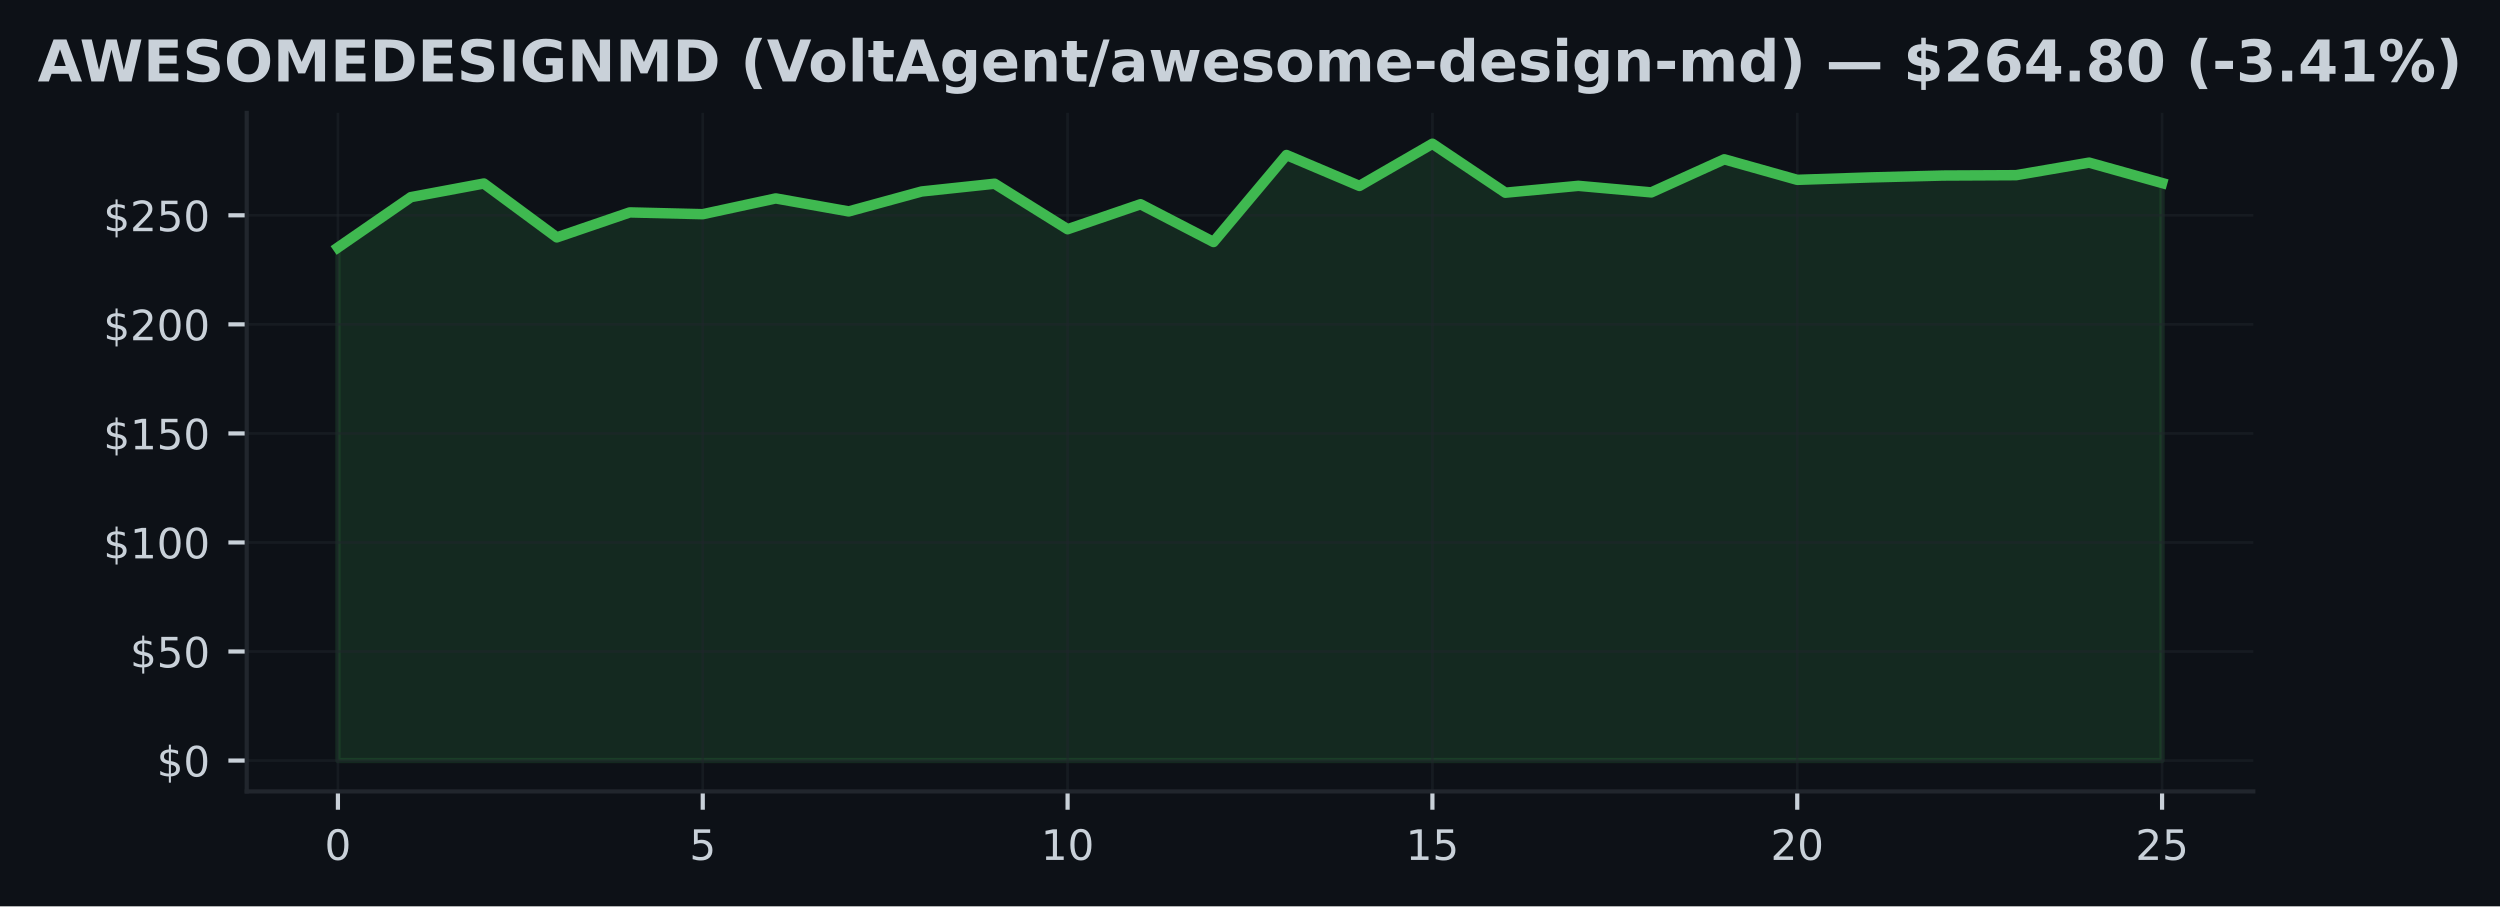
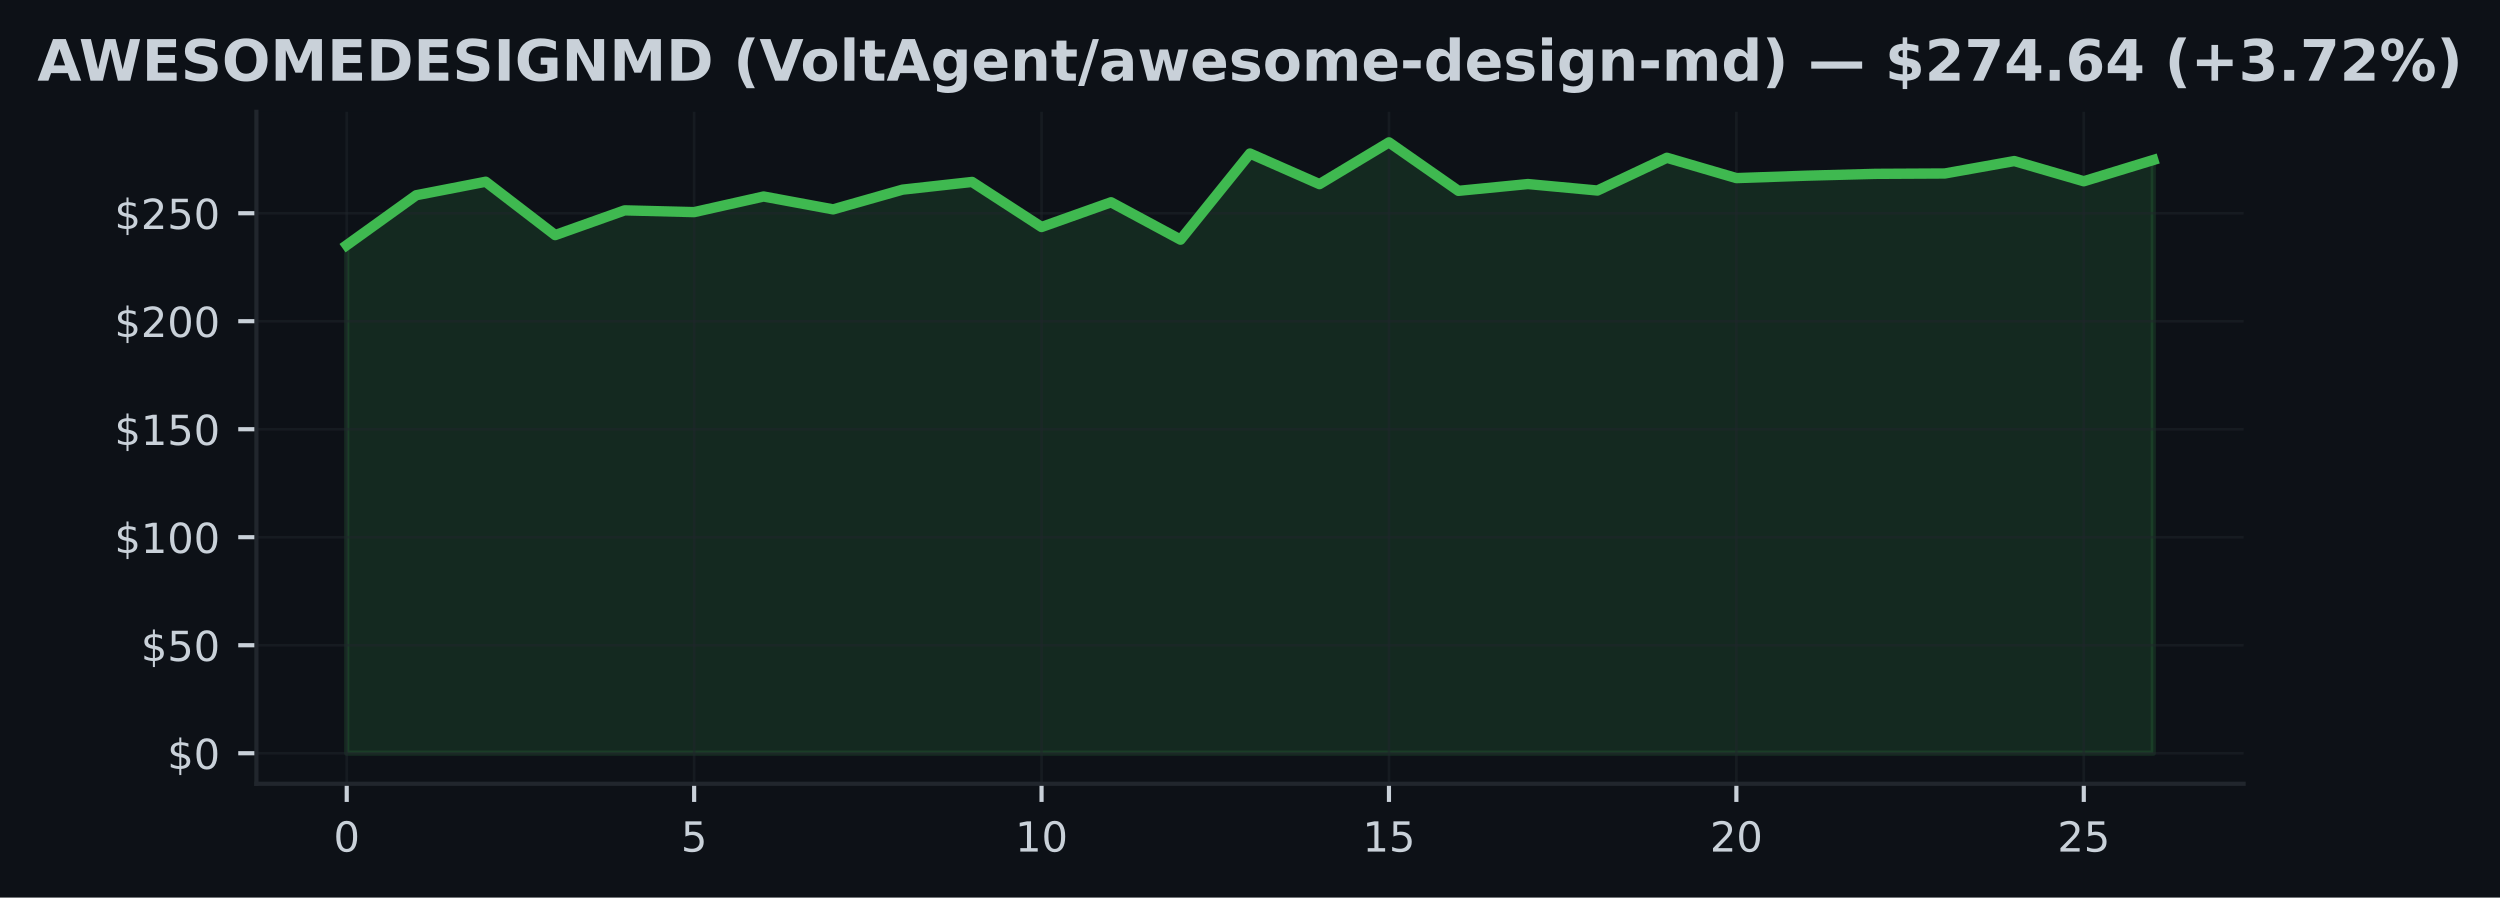
- <svg xmlns="http://www.w3.org/2000/svg" xmlns:xlink="http://www.w3.org/1999/xlink" width="477.371pt" height="173.061pt" viewBox="0 0 477.371 173.061" version="1.1">
+ <svg xmlns="http://www.w3.org/2000/svg" xmlns:xlink="http://www.w3.org/1999/xlink" width="482.024pt" height="173.061pt" viewBox="0 0 482.024 173.061" version="1.1">
  <defs>
    <style type="text/css">*{stroke-linejoin: round; stroke-linecap: butt}</style>
  </defs>
  <g id="figure_1">
    <g id="patch_1">
-       <path d="M 0 173.061  L 477.371 173.061  L 477.371 0  L 0 0  z " style="fill: #0d1117" />
+       <path d="M 0 173.061  L 482.024 173.061  L 482.024 0  L 0 0  z " style="fill: #0d1117" />
    </g>
    <g id="axes_1">
      <g id="patch_2">
-         <path d="M 47.111 151.118  L 430.261 151.118  L 430.261 21.558  L 47.111 21.558  z " style="fill: #0d1117" />
+         <path d="M 49.437 151.118  L 432.587 151.118  L 432.587 21.558  L 49.437 21.558  z " style="fill: #0d1117" />
      </g>
      <g id="FillBetweenPolyCollection_1">
        <defs>
-           <path id="m559a1552f4" d="M 64.526 -27.832  L 64.526 -125.794  L 78.459 -135.418  L 92.392 -138.021  L 106.325 -127.734  L 120.257 -132.503  L 134.19 -132.161  L 148.123 -135.173  L 162.056 -132.69  L 175.988 -136.497  L 189.921 -137.98  L 203.854 -129.292  L 217.786 -134.061  L 231.719 -126.851  L 245.652 -143.46  L 259.585 -137.559  L 273.517 -145.613  L 287.45 -136.264  L 301.383 -137.576  L 315.316 -136.326  L 329.248 -142.64  L 343.181 -138.721  L 357.114 -139.183  L 371.046 -139.541  L 384.979 -139.612  L 398.912 -142.007  L 412.845 -138.113  L 412.845 -27.832  L 412.845 -27.832  L 398.912 -27.832  L 384.979 -27.832  L 371.046 -27.832  L 357.114 -27.832  L 343.181 -27.832  L 329.248 -27.832  L 315.316 -27.832  L 301.383 -27.832  L 287.45 -27.832  L 273.517 -27.832  L 259.585 -27.832  L 245.652 -27.832  L 231.719 -27.832  L 217.786 -27.832  L 203.854 -27.832  L 189.921 -27.832  L 175.988 -27.832  L 162.056 -27.832  L 148.123 -27.832  L 134.19 -27.832  L 120.257 -27.832  L 106.325 -27.832  L 92.392 -27.832  L 78.459 -27.832  L 64.526 -27.832  z " style="stroke: #3fb950; stroke-opacity: 0.15" />
+           <path id="m5369293277" d="M 66.853 -27.832  L 66.853 -125.794  L 80.25 -135.418  L 93.646 -138.021  L 107.043 -127.734  L 120.44 -132.503  L 133.837 -132.161  L 147.234 -135.173  L 160.631 -132.69  L 174.028 -136.497  L 187.424 -137.98  L 200.821 -129.292  L 214.218 -134.061  L 227.615 -126.851  L 241.012 -143.46  L 254.409 -137.559  L 267.806 -145.613  L 281.202 -136.264  L 294.599 -137.576  L 307.996 -136.326  L 321.393 -142.64  L 334.79 -138.721  L 348.187 -139.183  L 361.584 -139.541  L 374.98 -139.612  L 388.377 -142.007  L 401.774 -138.113  L 415.171 -142.211  L 415.171 -27.832  L 415.171 -27.832  L 401.774 -27.832  L 388.377 -27.832  L 374.98 -27.832  L 361.584 -27.832  L 348.187 -27.832  L 334.79 -27.832  L 321.393 -27.832  L 307.996 -27.832  L 294.599 -27.832  L 281.202 -27.832  L 267.806 -27.832  L 254.409 -27.832  L 241.012 -27.832  L 227.615 -27.832  L 214.218 -27.832  L 200.821 -27.832  L 187.424 -27.832  L 174.028 -27.832  L 160.631 -27.832  L 147.234 -27.832  L 133.837 -27.832  L 120.44 -27.832  L 107.043 -27.832  L 93.646 -27.832  L 80.25 -27.832  L 66.853 -27.832  z " style="stroke: #3fb950; stroke-opacity: 0.15" />
        </defs>
-         <g clip-path="url(#p01e4430001)">
-           <use xlink:href="#m559a1552f4" x="0" y="173.061" style="fill: #3fb950; fill-opacity: 0.15; stroke: #3fb950; stroke-opacity: 0.15" />
+         <g clip-path="url(#pdefcca22b9)">
+           <use xlink:href="#m5369293277" x="0" y="173.061" style="fill: #3fb950; fill-opacity: 0.15; stroke: #3fb950; stroke-opacity: 0.15" />
        </g>
      </g>
      <g id="matplotlib.axis_1">
        <g id="xtick_1">
          <g id="line2d_1">
-             <path d="M 64.526 151.118  L 64.526 21.558  " clip-path="url(#p01e4430001)" style="fill: none; stroke: #21262d; stroke-opacity: 0.5; stroke-width: 0.5; stroke-linecap: square" />
+             <path d="M 66.853 151.118  L 66.853 21.558  " clip-path="url(#pdefcca22b9)" style="fill: none; stroke: #21262d; stroke-opacity: 0.5; stroke-width: 0.5; stroke-linecap: square" />
          </g>
          <g id="line2d_2">
            <defs>
-               <path id="m873619008d" d="M 0 0  L 0 3.5  " style="stroke: #c9d1d9; stroke-width: 0.8" />
+               <path id="m6a884b4ada" d="M 0 0  L 0 3.5  " style="stroke: #c9d1d9; stroke-width: 0.8" />
            </defs>
            <g>
-               <use xlink:href="#m873619008d" x="64.526" y="151.118" style="fill: #c9d1d9; stroke: #c9d1d9; stroke-width: 0.8" />
+               <use xlink:href="#m6a884b4ada" x="66.853" y="151.118" style="fill: #c9d1d9; stroke: #c9d1d9; stroke-width: 0.8" />
            </g>
          </g>
          <g id="text_1">
-             <g style="fill: #c9d1d9" transform="translate(61.98146 164.197) scale(0.08 -0.08)">
+             <g style="fill: #c9d1d9" transform="translate(64.30778 164.197) scale(0.08 -0.08)">
              <defs>
                <path id="DejaVuSans-30" d="M 2034 4250  Q 1547 4250 1301 3770  Q 1056 3291 1056 2328  Q 1056 1369 1301 889  Q 1547 409 2034 409  Q 2525 409 2770 889  Q 3016 1369 3016 2328  Q 3016 3291 2770 3770  Q 2525 4250 2034 4250  z M 2034 4750  Q 2819 4750 3233 4129  Q 3647 3509 3647 2328  Q 3647 1150 3233 529  Q 2819 -91 2034 -91  Q 1250 -91 836 529  Q 422 1150 422 2328  Q 422 3509 836 4129  Q 1250 4750 2034 4750  z " transform="scale(0.015625)" />
              </defs>
              <use xlink:href="#DejaVuSans-30" />
            </g>
          </g>
        </g>
        <g id="xtick_2">
          <g id="line2d_3">
-             <path d="M 134.19 151.118  L 134.19 21.558  " clip-path="url(#p01e4430001)" style="fill: none; stroke: #21262d; stroke-opacity: 0.5; stroke-width: 0.5; stroke-linecap: square" />
+             <path d="M 133.837 151.118  L 133.837 21.558  " clip-path="url(#pdefcca22b9)" style="fill: none; stroke: #21262d; stroke-opacity: 0.5; stroke-width: 0.5; stroke-linecap: square" />
          </g>
          <g id="line2d_4">
            <g>
-               <use xlink:href="#m873619008d" x="134.19" y="151.118" style="fill: #c9d1d9; stroke: #c9d1d9; stroke-width: 0.8" />
+               <use xlink:href="#m6a884b4ada" x="133.837" y="151.118" style="fill: #c9d1d9; stroke: #c9d1d9; stroke-width: 0.8" />
            </g>
          </g>
          <g id="text_2">
-             <g style="fill: #c9d1d9" transform="translate(131.6451 164.197) scale(0.08 -0.08)">
+             <g style="fill: #c9d1d9" transform="translate(131.292 164.197) scale(0.08 -0.08)">
              <defs>
                <path id="DejaVuSans-35" d="M 691 4666  L 3169 4666  L 3169 4134  L 1269 4134  L 1269 2991  Q 1406 3038 1543 3061  Q 1681 3084 1819 3084  Q 2600 3084 3056 2656  Q 3513 2228 3513 1497  Q 3513 744 3044 326  Q 2575 -91 1722 -91  Q 1428 -91 1123 -41  Q 819 9 494 109  L 494 744  Q 775 591 1075 516  Q 1375 441 1709 441  Q 2250 441 2565 725  Q 2881 1009 2881 1497  Q 2881 1984 2565 2268  Q 2250 2553 1709 2553  Q 1456 2553 1204 2497  Q 953 2441 691 2322  L 691 4666  z " transform="scale(0.015625)" />
              </defs>
              <use xlink:href="#DejaVuSans-35" />
            </g>
          </g>
        </g>
        <g id="xtick_3">
          <g id="line2d_5">
-             <path d="M 203.854 151.118  L 203.854 21.558  " clip-path="url(#p01e4430001)" style="fill: none; stroke: #21262d; stroke-opacity: 0.5; stroke-width: 0.5; stroke-linecap: square" />
+             <path d="M 200.821 151.118  L 200.821 21.558  " clip-path="url(#pdefcca22b9)" style="fill: none; stroke: #21262d; stroke-opacity: 0.5; stroke-width: 0.5; stroke-linecap: square" />
          </g>
          <g id="line2d_6">
            <g>
-               <use xlink:href="#m873619008d" x="203.854" y="151.118" style="fill: #c9d1d9; stroke: #c9d1d9; stroke-width: 0.8" />
+               <use xlink:href="#m6a884b4ada" x="200.821" y="151.118" style="fill: #c9d1d9; stroke: #c9d1d9; stroke-width: 0.8" />
            </g>
          </g>
          <g id="text_3">
-             <g style="fill: #c9d1d9" transform="translate(198.7637 164.197) scale(0.08 -0.08)">
+             <g style="fill: #c9d1d9" transform="translate(195.7313 164.197) scale(0.08 -0.08)">
              <defs>
                <path id="DejaVuSans-31" d="M 794 531  L 1825 531  L 1825 4091  L 703 3866  L 703 4441  L 1819 4666  L 2450 4666  L 2450 531  L 3481 531  L 3481 0  L 794 0  L 794 531  z " transform="scale(0.015625)" />
              </defs>
              <use xlink:href="#DejaVuSans-31" />
              <use xlink:href="#DejaVuSans-30" transform="translate(63.62305 0)" />
            </g>
          </g>
        </g>
        <g id="xtick_4">
          <g id="line2d_7">
-             <path d="M 273.517 151.118  L 273.517 21.558  " clip-path="url(#p01e4430001)" style="fill: none; stroke: #21262d; stroke-opacity: 0.5; stroke-width: 0.5; stroke-linecap: square" />
+             <path d="M 267.806 151.118  L 267.806 21.558  " clip-path="url(#pdefcca22b9)" style="fill: none; stroke: #21262d; stroke-opacity: 0.5; stroke-width: 0.5; stroke-linecap: square" />
          </g>
          <g id="line2d_8">
            <g>
-               <use xlink:href="#m873619008d" x="273.517" y="151.118" style="fill: #c9d1d9; stroke: #c9d1d9; stroke-width: 0.8" />
+               <use xlink:href="#m6a884b4ada" x="267.806" y="151.118" style="fill: #c9d1d9; stroke: #c9d1d9; stroke-width: 0.8" />
            </g>
          </g>
          <g id="text_4">
-             <g style="fill: #c9d1d9" transform="translate(268.4274 164.197) scale(0.08 -0.08)">
+             <g style="fill: #c9d1d9" transform="translate(262.7156 164.197) scale(0.08 -0.08)">
              <use xlink:href="#DejaVuSans-31" />
              <use xlink:href="#DejaVuSans-35" transform="translate(63.62305 0)" />
            </g>
          </g>
        </g>
        <g id="xtick_5">
          <g id="line2d_9">
-             <path d="M 343.181 151.118  L 343.181 21.558  " clip-path="url(#p01e4430001)" style="fill: none; stroke: #21262d; stroke-opacity: 0.5; stroke-width: 0.5; stroke-linecap: square" />
+             <path d="M 334.79 151.118  L 334.79 21.558  " clip-path="url(#pdefcca22b9)" style="fill: none; stroke: #21262d; stroke-opacity: 0.5; stroke-width: 0.5; stroke-linecap: square" />
          </g>
          <g id="line2d_10">
            <g>
-               <use xlink:href="#m873619008d" x="343.181" y="151.118" style="fill: #c9d1d9; stroke: #c9d1d9; stroke-width: 0.8" />
+               <use xlink:href="#m6a884b4ada" x="334.79" y="151.118" style="fill: #c9d1d9; stroke: #c9d1d9; stroke-width: 0.8" />
            </g>
          </g>
          <g id="text_5">
-             <g style="fill: #c9d1d9" transform="translate(338.091 164.197) scale(0.08 -0.08)">
+             <g style="fill: #c9d1d9" transform="translate(329.6998 164.197) scale(0.08 -0.08)">
              <defs>
                <path id="DejaVuSans-32" d="M 1228 531  L 3431 531  L 3431 0  L 469 0  L 469 531  Q 828 903 1448 1529  Q 2069 2156 2228 2338  Q 2531 2678 2651 2914  Q 2772 3150 2772 3378  Q 2772 3750 2511 3984  Q 2250 4219 1831 4219  Q 1534 4219 1204 4116  Q 875 4013 500 3803  L 500 4441  Q 881 4594 1212 4672  Q 1544 4750 1819 4750  Q 2544 4750 2975 4387  Q 3406 4025 3406 3419  Q 3406 3131 3298 2873  Q 3191 2616 2906 2266  Q 2828 2175 2409 1742  Q 1991 1309 1228 531  z " transform="scale(0.015625)" />
              </defs>
              <use xlink:href="#DejaVuSans-32" />
              <use xlink:href="#DejaVuSans-30" transform="translate(63.62305 0)" />
            </g>
          </g>
        </g>
        <g id="xtick_6">
          <g id="line2d_11">
-             <path d="M 412.845 151.118  L 412.845 21.558  " clip-path="url(#p01e4430001)" style="fill: none; stroke: #21262d; stroke-opacity: 0.5; stroke-width: 0.5; stroke-linecap: square" />
+             <path d="M 401.774 151.118  L 401.774 21.558  " clip-path="url(#pdefcca22b9)" style="fill: none; stroke: #21262d; stroke-opacity: 0.5; stroke-width: 0.5; stroke-linecap: square" />
          </g>
          <g id="line2d_12">
            <g>
-               <use xlink:href="#m873619008d" x="412.845" y="151.118" style="fill: #c9d1d9; stroke: #c9d1d9; stroke-width: 0.8" />
+               <use xlink:href="#m6a884b4ada" x="401.774" y="151.118" style="fill: #c9d1d9; stroke: #c9d1d9; stroke-width: 0.8" />
            </g>
          </g>
          <g id="text_6">
-             <g style="fill: #c9d1d9" transform="translate(407.7546 164.197) scale(0.08 -0.08)">
+             <g style="fill: #c9d1d9" transform="translate(396.6841 164.197) scale(0.08 -0.08)">
              <use xlink:href="#DejaVuSans-32" />
              <use xlink:href="#DejaVuSans-35" transform="translate(63.62305 0)" />
            </g>
          </g>
        </g>
      </g>
      <g id="matplotlib.axis_2">
        <g id="ytick_1">
          <g id="line2d_13">
-             <path d="M 47.111 145.229  L 430.261 145.229  " clip-path="url(#p01e4430001)" style="fill: none; stroke: #21262d; stroke-opacity: 0.5; stroke-width: 0.5; stroke-linecap: square" />
+             <path d="M 49.437 145.229  L 432.587 145.229  " clip-path="url(#pdefcca22b9)" style="fill: none; stroke: #21262d; stroke-opacity: 0.5; stroke-width: 0.5; stroke-linecap: square" />
          </g>
          <g id="line2d_14">
            <defs>
-               <path id="m690fb7c73c" d="M 0 0  L -3.5 0  " style="stroke: #c9d1d9; stroke-width: 0.8" />
+               <path id="ma1b419b426" d="M 0 0  L -3.5 0  " style="stroke: #c9d1d9; stroke-width: 0.8" />
            </defs>
            <g>
-               <use xlink:href="#m690fb7c73c" x="47.111" y="145.229" style="fill: #c9d1d9; stroke: #c9d1d9; stroke-width: 0.8" />
+               <use xlink:href="#ma1b419b426" x="49.437" y="145.229" style="fill: #c9d1d9; stroke: #c9d1d9; stroke-width: 0.8" />
            </g>
          </g>
          <g id="text_7">
-             <g style="fill: #c9d1d9" transform="translate(29.93055 148.2686) scale(0.08 -0.08)">
+             <g style="fill: #c9d1d9" transform="translate(32.25688 148.2686) scale(0.08 -0.08)">
              <defs>
                <path id="DejaVuSans-24" d="M 2163 -941  L 1850 -941  L 1847 0  Q 1519 6 1191 76  Q 863 147 531 288  L 531 850  Q 850 650 1176 548  Q 1503 447 1850 444  L 1850 1869  Q 1159 1981 845 2250  Q 531 2519 531 2988  Q 531 3497 872 3790  Q 1213 4084 1850 4128  L 1850 4863  L 2163 4863  L 2163 4138  Q 2453 4125 2725 4076  Q 2997 4028 3256 3944  L 3256 3397  Q 2997 3528 2723 3600  Q 2450 3672 2163 3684  L 2163 2350  Q 2872 2241 3206 1959  Q 3541 1678 3541 1191  Q 3541 663 3186 358  Q 2831 53 2163 6  L 2163 -941  z M 1850 2406  L 1850 3688  Q 1488 3647 1297 3481  Q 1106 3316 1106 3041  Q 1106 2772 1282 2622  Q 1459 2472 1850 2406  z M 2163 1806  L 2163 453  Q 2559 506 2761 678  Q 2963 850 2963 1131  Q 2963 1406 2770 1568  Q 2578 1731 2163 1806  z " transform="scale(0.015625)" />
              </defs>
              <use xlink:href="#DejaVuSans-24" />
              <use xlink:href="#DejaVuSans-30" transform="translate(63.62305 0)" />
            </g>
          </g>
        </g>
        <g id="ytick_2">
          <g id="line2d_15">
-             <path d="M 47.111 124.406  L 430.261 124.406  " clip-path="url(#p01e4430001)" style="fill: none; stroke: #21262d; stroke-opacity: 0.5; stroke-width: 0.5; stroke-linecap: square" />
+             <path d="M 49.437 124.406  L 432.587 124.406  " clip-path="url(#pdefcca22b9)" style="fill: none; stroke: #21262d; stroke-opacity: 0.5; stroke-width: 0.5; stroke-linecap: square" />
          </g>
          <g id="line2d_16">
            <g>
-               <use xlink:href="#m690fb7c73c" x="47.111" y="124.406" style="fill: #c9d1d9; stroke: #c9d1d9; stroke-width: 0.8" />
+               <use xlink:href="#ma1b419b426" x="49.437" y="124.406" style="fill: #c9d1d9; stroke: #c9d1d9; stroke-width: 0.8" />
            </g>
          </g>
          <g id="text_8">
-             <g style="fill: #c9d1d9" transform="translate(24.84055 127.4451) scale(0.08 -0.08)">
+             <g style="fill: #c9d1d9" transform="translate(27.16688 127.4451) scale(0.08 -0.08)">
              <use xlink:href="#DejaVuSans-24" />
              <use xlink:href="#DejaVuSans-35" transform="translate(63.62305 0)" />
              <use xlink:href="#DejaVuSans-30" transform="translate(127.2461 0)" />
            </g>
          </g>
        </g>
        <g id="ytick_3">
          <g id="line2d_17">
-             <path d="M 47.111 103.582  L 430.261 103.582  " clip-path="url(#p01e4430001)" style="fill: none; stroke: #21262d; stroke-opacity: 0.5; stroke-width: 0.5; stroke-linecap: square" />
+             <path d="M 49.437 103.582  L 432.587 103.582  " clip-path="url(#pdefcca22b9)" style="fill: none; stroke: #21262d; stroke-opacity: 0.5; stroke-width: 0.5; stroke-linecap: square" />
          </g>
          <g id="line2d_18">
            <g>
-               <use xlink:href="#m690fb7c73c" x="47.111" y="103.582" style="fill: #c9d1d9; stroke: #c9d1d9; stroke-width: 0.8" />
+               <use xlink:href="#ma1b419b426" x="49.437" y="103.582" style="fill: #c9d1d9; stroke: #c9d1d9; stroke-width: 0.8" />
            </g>
          </g>
          <g id="text_9">
-             <g style="fill: #c9d1d9" transform="translate(19.75055 106.6216) scale(0.08 -0.08)">
+             <g style="fill: #c9d1d9" transform="translate(22.07688 106.6216) scale(0.08 -0.08)">
              <use xlink:href="#DejaVuSans-24" />
              <use xlink:href="#DejaVuSans-31" transform="translate(63.62305 0)" />
              <use xlink:href="#DejaVuSans-30" transform="translate(127.2461 0)" />
              <use xlink:href="#DejaVuSans-30" transform="translate(190.8691 0)" />
            </g>
          </g>
        </g>
        <g id="ytick_4">
          <g id="line2d_19">
-             <path d="M 47.111 82.759  L 430.261 82.759  " clip-path="url(#p01e4430001)" style="fill: none; stroke: #21262d; stroke-opacity: 0.5; stroke-width: 0.5; stroke-linecap: square" />
+             <path d="M 49.437 82.759  L 432.587 82.759  " clip-path="url(#pdefcca22b9)" style="fill: none; stroke: #21262d; stroke-opacity: 0.5; stroke-width: 0.5; stroke-linecap: square" />
          </g>
          <g id="line2d_20">
            <g>
-               <use xlink:href="#m690fb7c73c" x="47.111" y="82.759" style="fill: #c9d1d9; stroke: #c9d1d9; stroke-width: 0.8" />
+               <use xlink:href="#ma1b419b426" x="49.437" y="82.759" style="fill: #c9d1d9; stroke: #c9d1d9; stroke-width: 0.8" />
            </g>
          </g>
          <g id="text_10">
-             <g style="fill: #c9d1d9" transform="translate(19.75055 85.7981) scale(0.08 -0.08)">
+             <g style="fill: #c9d1d9" transform="translate(22.07688 85.7981) scale(0.08 -0.08)">
              <use xlink:href="#DejaVuSans-24" />
              <use xlink:href="#DejaVuSans-31" transform="translate(63.62305 0)" />
              <use xlink:href="#DejaVuSans-35" transform="translate(127.2461 0)" />
              <use xlink:href="#DejaVuSans-30" transform="translate(190.8691 0)" />
            </g>
          </g>
        </g>
        <g id="ytick_5">
          <g id="line2d_21">
-             <path d="M 47.111 61.935  L 430.261 61.935  " clip-path="url(#p01e4430001)" style="fill: none; stroke: #21262d; stroke-opacity: 0.5; stroke-width: 0.5; stroke-linecap: square" />
+             <path d="M 49.437 61.935  L 432.587 61.935  " clip-path="url(#pdefcca22b9)" style="fill: none; stroke: #21262d; stroke-opacity: 0.5; stroke-width: 0.5; stroke-linecap: square" />
          </g>
          <g id="line2d_22">
            <g>
-               <use xlink:href="#m690fb7c73c" x="47.111" y="61.935" style="fill: #c9d1d9; stroke: #c9d1d9; stroke-width: 0.8" />
+               <use xlink:href="#ma1b419b426" x="49.437" y="61.935" style="fill: #c9d1d9; stroke: #c9d1d9; stroke-width: 0.8" />
            </g>
          </g>
          <g id="text_11">
-             <g style="fill: #c9d1d9" transform="translate(19.75055 64.97461) scale(0.08 -0.08)">
+             <g style="fill: #c9d1d9" transform="translate(22.07688 64.97461) scale(0.08 -0.08)">
              <use xlink:href="#DejaVuSans-24" />
              <use xlink:href="#DejaVuSans-32" transform="translate(63.62305 0)" />
              <use xlink:href="#DejaVuSans-30" transform="translate(127.2461 0)" />
              <use xlink:href="#DejaVuSans-30" transform="translate(190.8691 0)" />
            </g>
          </g>
        </g>
        <g id="ytick_6">
          <g id="line2d_23">
-             <path d="M 47.111 41.112  L 430.261 41.112  " clip-path="url(#p01e4430001)" style="fill: none; stroke: #21262d; stroke-opacity: 0.5; stroke-width: 0.5; stroke-linecap: square" />
+             <path d="M 49.437 41.112  L 432.587 41.112  " clip-path="url(#pdefcca22b9)" style="fill: none; stroke: #21262d; stroke-opacity: 0.5; stroke-width: 0.5; stroke-linecap: square" />
          </g>
          <g id="line2d_24">
            <g>
-               <use xlink:href="#m690fb7c73c" x="47.111" y="41.112" style="fill: #c9d1d9; stroke: #c9d1d9; stroke-width: 0.8" />
+               <use xlink:href="#ma1b419b426" x="49.437" y="41.112" style="fill: #c9d1d9; stroke: #c9d1d9; stroke-width: 0.8" />
            </g>
          </g>
          <g id="text_12">
-             <g style="fill: #c9d1d9" transform="translate(19.75055 44.15112) scale(0.08 -0.08)">
+             <g style="fill: #c9d1d9" transform="translate(22.07688 44.15112) scale(0.08 -0.08)">
              <use xlink:href="#DejaVuSans-24" />
              <use xlink:href="#DejaVuSans-32" transform="translate(63.62305 0)" />
              <use xlink:href="#DejaVuSans-35" transform="translate(127.2461 0)" />
              <use xlink:href="#DejaVuSans-30" transform="translate(190.8691 0)" />
            </g>
          </g>
        </g>
      </g>
      <g id="line2d_25">
-         <path d="M 64.526 47.267  L 78.459 37.643  L 92.392 35.04  L 106.325 45.326  L 120.257 40.558  L 134.19 40.899  L 148.123 37.888  L 162.056 40.37  L 175.988 36.564  L 189.921 35.081  L 203.854 43.769  L 217.786 39  L 231.719 46.209  L 245.652 29.601  L 259.585 35.502  L 273.517 27.447  L 287.45 36.797  L 301.383 35.485  L 315.316 36.735  L 329.248 30.421  L 343.181 34.34  L 357.114 33.878  L 371.046 33.52  L 384.979 33.449  L 398.912 31.054  L 412.845 34.948  " clip-path="url(#p01e4430001)" style="fill: none; stroke: #3fb950; stroke-width: 2; stroke-linecap: square" />
+         <path d="M 66.853 47.267  L 80.25 37.643  L 93.646 35.04  L 107.043 45.326  L 120.44 40.558  L 133.837 40.899  L 147.234 37.888  L 160.631 40.37  L 174.028 36.564  L 187.424 35.081  L 200.821 43.769  L 214.218 39  L 227.615 46.209  L 241.012 29.601  L 254.409 35.502  L 267.806 27.447  L 281.202 36.797  L 294.599 35.485  L 307.996 36.735  L 321.393 30.421  L 334.79 34.34  L 348.187 33.878  L 361.584 33.52  L 374.98 33.449  L 388.377 31.054  L 401.774 34.948  L 415.171 30.85  " clip-path="url(#pdefcca22b9)" style="fill: none; stroke: #3fb950; stroke-width: 2; stroke-linecap: square" />
      </g>
      <g id="patch_3">
-         <path d="M 47.111 151.118  L 47.111 21.558  " style="fill: none; stroke: #21262d; stroke-width: 0.8; stroke-linejoin: miter; stroke-linecap: square" />
+         <path d="M 49.437 151.118  L 49.437 21.558  " style="fill: none; stroke: #21262d; stroke-width: 0.8; stroke-linejoin: miter; stroke-linecap: square" />
      </g>
      <g id="patch_4">
-         <path d="M 47.111 151.118  L 430.261 151.118  " style="fill: none; stroke: #21262d; stroke-width: 0.8; stroke-linejoin: miter; stroke-linecap: square" />
+         <path d="M 49.437 151.118  L 432.587 151.118  " style="fill: none; stroke: #21262d; stroke-width: 0.8; stroke-linejoin: miter; stroke-linecap: square" />
      </g>
      <g id="text_13">
        <g style="fill: #c9d1d9" transform="translate(7.2 15.55828) scale(0.11 -0.11)">
          <defs>
            <path id="DejaVuSans-Bold-41" d="M 3419 850  L 1538 850  L 1241 0  L 31 0  L 1759 4666  L 3194 4666  L 4922 0  L 3713 0  L 3419 850  z M 1838 1716  L 3116 1716  L 2478 3572  L 1838 1716  z " transform="scale(0.015625)" />
            <path id="DejaVuSans-Bold-57" d="M 191 4666  L 1344 4666  L 2150 1275  L 2950 4666  L 4109 4666  L 4909 1275  L 5716 4666  L 6859 4666  L 5759 0  L 4372 0  L 3525 3547  L 2688 0  L 1300 0  L 191 4666  z " transform="scale(0.015625)" />
            <path id="DejaVuSans-Bold-45" d="M 588 4666  L 3834 4666  L 3834 3756  L 1791 3756  L 1791 2888  L 3713 2888  L 3713 1978  L 1791 1978  L 1791 909  L 3903 909  L 3903 0  L 588 0  L 588 4666  z " transform="scale(0.015625)" />
            <path id="DejaVuSans-Bold-53" d="M 3834 4519  L 3834 3531  Q 3450 3703 3084 3790  Q 2719 3878 2394 3878  Q 1963 3878 1756 3759  Q 1550 3641 1550 3391  Q 1550 3203 1689 3098  Q 1828 2994 2194 2919  L 2706 2816  Q 3484 2659 3812 2340  Q 4141 2022 4141 1434  Q 4141 663 3683 286  Q 3225 -91 2284 -91  Q 1841 -91 1394 -6  Q 947 78 500 244  L 500 1259  Q 947 1022 1364 901  Q 1781 781 2169 781  Q 2563 781 2772 912  Q 2981 1044 2981 1288  Q 2981 1506 2839 1625  Q 2697 1744 2272 1838  L 1806 1941  Q 1106 2091 782 2419  Q 459 2747 459 3303  Q 459 4000 909 4375  Q 1359 4750 2203 4750  Q 2588 4750 2994 4692  Q 3400 4634 3834 4519  z " transform="scale(0.015625)" />
            <path id="DejaVuSans-Bold-4f" d="M 2719 3878  Q 2169 3878 1866 3472  Q 1563 3066 1563 2328  Q 1563 1594 1866 1187  Q 2169 781 2719 781  Q 3272 781 3575 1187  Q 3878 1594 3878 2328  Q 3878 3066 3575 3472  Q 3272 3878 2719 3878  z M 2719 4750  Q 3844 4750 4481 4106  Q 5119 3463 5119 2328  Q 5119 1197 4481 553  Q 3844 -91 2719 -91  Q 1597 -91 958 553  Q 319 1197 319 2328  Q 319 3463 958 4106  Q 1597 4750 2719 4750  z " transform="scale(0.015625)" />
            <path id="DejaVuSans-Bold-4d" d="M 588 4666  L 2119 4666  L 3181 2169  L 4250 4666  L 5778 4666  L 5778 0  L 4641 0  L 4641 3413  L 3566 897  L 2803 897  L 1728 3413  L 1728 0  L 588 0  L 588 4666  z " transform="scale(0.015625)" />
            <path id="DejaVuSans-Bold-44" d="M 1791 3756  L 1791 909  L 2222 909  Q 2959 909 3348 1275  Q 3738 1641 3738 2338  Q 3738 3031 3350 3393  Q 2963 3756 2222 3756  L 1791 3756  z M 588 4666  L 1856 4666  Q 2919 4666 3439 4514  Q 3959 4363 4331 4000  Q 4659 3684 4818 3271  Q 4978 2859 4978 2338  Q 4978 1809 4818 1395  Q 4659 981 4331 666  Q 3956 303 3431 151  Q 2906 0 1856 0  L 588 0  L 588 4666  z " transform="scale(0.015625)" />
            <path id="DejaVuSans-Bold-49" d="M 588 4666  L 1791 4666  L 1791 0  L 588 0  L 588 4666  z " transform="scale(0.015625)" />
            <path id="DejaVuSans-Bold-47" d="M 4781 347  Q 4331 128 3847 18  Q 3363 -91 2847 -91  Q 1681 -91 1000 561  Q 319 1213 319 2328  Q 319 3456 1012 4103  Q 1706 4750 2913 4750  Q 3378 4750 3804 4662  Q 4231 4575 4609 4403  L 4609 3438  Q 4219 3659 3833 3768  Q 3447 3878 3059 3878  Q 2341 3878 1952 3476  Q 1563 3075 1563 2328  Q 1563 1588 1938 1184  Q 2313 781 3003 781  Q 3191 781 3352 804  Q 3513 828 3641 878  L 3641 1784  L 2906 1784  L 2906 2591  L 4781 2591  L 4781 347  z " transform="scale(0.015625)" />
            <path id="DejaVuSans-Bold-4e" d="M 588 4666  L 1931 4666  L 3628 1466  L 3628 4666  L 4769 4666  L 4769 0  L 3425 0  L 1728 3200  L 1728 0  L 588 0  L 588 4666  z " transform="scale(0.015625)" />
            <path id="DejaVuSans-Bold-20" transform="scale(0.015625)" />
            <path id="DejaVuSans-Bold-28" d="M 2413 -844  L 1484 -844  Q 1006 -72 778 623  Q 550 1319 550 2003  Q 550 2688 779 3389  Q 1009 4091 1484 4856  L 2413 4856  Q 2013 4116 1813 3408  Q 1613 2700 1613 2009  Q 1613 1319 1811 609  Q 2009 -100 2413 -844  z " transform="scale(0.015625)" />
            <path id="DejaVuSans-Bold-56" d="M 31 4666  L 1241 4666  L 2478 1222  L 3713 4666  L 4922 4666  L 3194 0  L 1759 0  L 31 4666  z " transform="scale(0.015625)" />
            <path id="DejaVuSans-Bold-6f" d="M 2203 2784  Q 1831 2784 1636 2517  Q 1441 2250 1441 1747  Q 1441 1244 1636 976  Q 1831 709 2203 709  Q 2569 709 2762 976  Q 2956 1244 2956 1747  Q 2956 2250 2762 2517  Q 2569 2784 2203 2784  z M 2203 3584  Q 3106 3584 3614 3096  Q 4122 2609 4122 1747  Q 4122 884 3614 396  Q 3106 -91 2203 -91  Q 1297 -91 786 396  Q 275 884 275 1747  Q 275 2609 786 3096  Q 1297 3584 2203 3584  z " transform="scale(0.015625)" />
            <path id="DejaVuSans-Bold-6c" d="M 538 4863  L 1656 4863  L 1656 0  L 538 0  L 538 4863  z " transform="scale(0.015625)" />
            <path id="DejaVuSans-Bold-74" d="M 1759 4494  L 1759 3500  L 2913 3500  L 2913 2700  L 1759 2700  L 1759 1216  Q 1759 972 1856 886  Q 1953 800 2241 800  L 2816 800  L 2816 0  L 1856 0  Q 1194 0 917 276  Q 641 553 641 1216  L 641 2700  L 84 2700  L 84 3500  L 641 3500  L 641 4494  L 1759 4494  z " transform="scale(0.015625)" />
            <path id="DejaVuSans-Bold-67" d="M 2919 594  Q 2688 288 2409 144  Q 2131 0 1766 0  Q 1125 0 706 504  Q 288 1009 288 1791  Q 288 2575 706 3076  Q 1125 3578 1766 3578  Q 2131 3578 2409 3434  Q 2688 3291 2919 2981  L 2919 3500  L 4044 3500  L 4044 353  Q 4044 -491 3511 -936  Q 2978 -1381 1966 -1381  Q 1638 -1381 1331 -1331  Q 1025 -1281 716 -1178  L 716 -306  Q 1009 -475 1290 -558  Q 1572 -641 1856 -641  Q 2406 -641 2662 -400  Q 2919 -159 2919 353  L 2919 594  z M 2181 2772  Q 1834 2772 1640 2515  Q 1447 2259 1447 1791  Q 1447 1309 1634 1061  Q 1822 813 2181 813  Q 2531 813 2725 1069  Q 2919 1325 2919 1791  Q 2919 2259 2725 2515  Q 2531 2772 2181 2772  z " transform="scale(0.015625)" />
            <path id="DejaVuSans-Bold-65" d="M 4031 1759  L 4031 1441  L 1416 1441  Q 1456 1047 1700 850  Q 1944 653 2381 653  Q 2734 653 3104 758  Q 3475 863 3866 1075  L 3866 213  Q 3469 63 3072 -14  Q 2675 -91 2278 -91  Q 1328 -91 801 392  Q 275 875 275 1747  Q 275 2603 792 3093  Q 1309 3584 2216 3584  Q 3041 3584 3536 3087  Q 4031 2591 4031 1759  z M 2881 2131  Q 2881 2450 2695 2645  Q 2509 2841 2209 2841  Q 1884 2841 1681 2658  Q 1478 2475 1428 2131  L 2881 2131  z " transform="scale(0.015625)" />
            <path id="DejaVuSans-Bold-6e" d="M 4056 2131  L 4056 0  L 2931 0  L 2931 347  L 2931 1631  Q 2931 2084 2911 2256  Q 2891 2428 2841 2509  Q 2775 2619 2662 2680  Q 2550 2741 2406 2741  Q 2056 2741 1856 2470  Q 1656 2200 1656 1722  L 1656 0  L 538 0  L 538 3500  L 1656 3500  L 1656 2988  Q 1909 3294 2193 3439  Q 2478 3584 2822 3584  Q 3428 3584 3742 3212  Q 4056 2841 4056 2131  z " transform="scale(0.015625)" />
            <path id="DejaVuSans-Bold-2f" d="M 1644 4666  L 2338 4666  L 691 -594  L 0 -594  L 1644 4666  z " transform="scale(0.015625)" />
            <path id="DejaVuSans-Bold-61" d="M 2106 1575  Q 1756 1575 1579 1456  Q 1403 1338 1403 1106  Q 1403 894 1545 773  Q 1688 653 1941 653  Q 2256 653 2472 879  Q 2688 1106 2688 1447  L 2688 1575  L 2106 1575  z M 3816 1997  L 3816 0  L 2688 0  L 2688 519  Q 2463 200 2181 54  Q 1900 -91 1497 -91  Q 953 -91 614 226  Q 275 544 275 1050  Q 275 1666 698 1953  Q 1122 2241 2028 2241  L 2688 2241  L 2688 2328  Q 2688 2594 2478 2717  Q 2269 2841 1825 2841  Q 1466 2841 1156 2769  Q 847 2697 581 2553  L 581 3406  Q 941 3494 1303 3539  Q 1666 3584 2028 3584  Q 2975 3584 3395 3211  Q 3816 2838 3816 1997  z " transform="scale(0.015625)" />
            <path id="DejaVuSans-Bold-77" d="M 225 3500  L 1313 3500  L 1900 1088  L 2491 3500  L 3425 3500  L 4013 1113  L 4603 3500  L 5691 3500  L 4769 0  L 3547 0  L 2956 2406  L 2369 0  L 1147 0  L 225 3500  z " transform="scale(0.015625)" />
            <path id="DejaVuSans-Bold-73" d="M 3272 3391  L 3272 2541  Q 2913 2691 2578 2766  Q 2244 2841 1947 2841  Q 1628 2841 1473 2761  Q 1319 2681 1319 2516  Q 1319 2381 1436 2309  Q 1553 2238 1856 2203  L 2053 2175  Q 2913 2066 3209 1816  Q 3506 1566 3506 1031  Q 3506 472 3093 190  Q 2681 -91 1863 -91  Q 1516 -91 1145 -36  Q 775 19 384 128  L 384 978  Q 719 816 1070 734  Q 1422 653 1784 653  Q 2113 653 2278 743  Q 2444 834 2444 1013  Q 2444 1163 2330 1236  Q 2216 1309 1875 1350  L 1678 1375  Q 931 1469 631 1722  Q 331 1975 331 2491  Q 331 3047 712 3315  Q 1094 3584 1881 3584  Q 2191 3584 2531 3537  Q 2872 3491 3272 3391  z " transform="scale(0.015625)" />
            <path id="DejaVuSans-Bold-6d" d="M 3781 2919  Q 3994 3244 4286 3414  Q 4578 3584 4928 3584  Q 5531 3584 5847 3212  Q 6163 2841 6163 2131  L 6163 0  L 5038 0  L 5038 1825  Q 5041 1866 5042 1909  Q 5044 1953 5044 2034  Q 5044 2406 4934 2573  Q 4825 2741 4581 2741  Q 4263 2741 4089 2478  Q 3916 2216 3909 1719  L 3909 0  L 2784 0  L 2784 1825  Q 2784 2406 2684 2573  Q 2584 2741 2328 2741  Q 2006 2741 1831 2477  Q 1656 2213 1656 1722  L 1656 0  L 531 0  L 531 3500  L 1656 3500  L 1656 2988  Q 1863 3284 2130 3434  Q 2397 3584 2719 3584  Q 3081 3584 3359 3409  Q 3638 3234 3781 2919  z " transform="scale(0.015625)" />
            <path id="DejaVuSans-Bold-2d" d="M 347 2297  L 2309 2297  L 2309 1388  L 347 1388  L 347 2297  z " transform="scale(0.015625)" />
            <path id="DejaVuSans-Bold-64" d="M 2919 2988  L 2919 4863  L 4044 4863  L 4044 0  L 2919 0  L 2919 506  Q 2688 197 2409 53  Q 2131 -91 1766 -91  Q 1119 -91 703 423  Q 288 938 288 1747  Q 288 2556 703 3070  Q 1119 3584 1766 3584  Q 2128 3584 2408 3439  Q 2688 3294 2919 2988  z M 2181 722  Q 2541 722 2730 984  Q 2919 1247 2919 1747  Q 2919 2247 2730 2509  Q 2541 2772 2181 2772  Q 1825 2772 1636 2509  Q 1447 2247 1447 1747  Q 1447 1247 1636 984  Q 1825 722 2181 722  z " transform="scale(0.015625)" />
            <path id="DejaVuSans-Bold-69" d="M 538 3500  L 1656 3500  L 1656 0  L 538 0  L 538 3500  z M 538 4863  L 1656 4863  L 1656 3950  L 538 3950  L 538 4863  z " transform="scale(0.015625)" />
            <path id="DejaVuSans-Bold-29" d="M 513 -844  Q 913 -100 1113 609  Q 1313 1319 1313 2009  Q 1313 2700 1113 3408  Q 913 4116 513 4856  L 1441 4856  Q 1916 4091 2145 3389  Q 2375 2688 2375 2003  Q 2375 1319 2147 623  Q 1919 -72 1441 -844  L 513 -844  z " transform="scale(0.015625)" />
            <path id="DejaVuSans-Bold-2014" d="M 344 2156  L 6056 2156  L 6056 1350  L 344 1350  L 344 2156  z " transform="scale(0.015625)" />
            <path id="DejaVuSans-Bold-24" d="M 2484 -941  L 1978 -941  L 1975 0  Q 1584 16 1218 87  Q 853 159 506 288  L 506 1106  Q 866 922 1233 823  Q 1600 725 1978 713  L 1978 1684  L 1875 1703  Q 1128 1834 814 2115  Q 500 2397 500 2925  Q 500 3484 883 3798  Q 1266 4113 1975 4141  L 1978 4863  L 2484 4863  L 2484 4153  Q 2797 4128 3109 4075  Q 3422 4022 3738 3938  L 3738 3144  Q 3425 3275 3112 3348  Q 2800 3422 2484 3438  L 2484 2541  L 2584 2522  Q 3378 2397 3698 2105  Q 4019 1813 4019 1241  Q 4019 666 3637 358  Q 3256 50 2484 6  L 2484 -941  z M 1978 2613  L 1978 3428  Q 1756 3416 1623 3308  Q 1491 3200 1491 3034  Q 1491 2850 1612 2745  Q 1734 2641 1978 2613  z M 2484 1594  L 2484 725  Q 2756 728 2892 831  Q 3028 934 3028 1141  Q 3028 1353 2903 1458  Q 2778 1563 2484 1594  z " transform="scale(0.015625)" />
            <path id="DejaVuSans-Bold-32" d="M 1844 884  L 3897 884  L 3897 0  L 506 0  L 506 884  L 2209 2388  Q 2438 2594 2547 2791  Q 2656 2988 2656 3200  Q 2656 3528 2436 3728  Q 2216 3928 1850 3928  Q 1569 3928 1234 3808  Q 900 3688 519 3450  L 519 4475  Q 925 4609 1322 4679  Q 1719 4750 2100 4750  Q 2938 4750 3402 4381  Q 3866 4013 3866 3353  Q 3866 2972 3669 2642  Q 3472 2313 2841 1759  L 1844 884  z " transform="scale(0.015625)" />
-             <path id="DejaVuSans-Bold-36" d="M 2316 2303  Q 2000 2303 1842 2098  Q 1684 1894 1684 1484  Q 1684 1075 1842 870  Q 2000 666 2316 666  Q 2634 666 2792 870  Q 2950 1075 2950 1484  Q 2950 1894 2792 2098  Q 2634 2303 2316 2303  z M 3803 4544  L 3803 3681  Q 3506 3822 3243 3889  Q 2981 3956 2731 3956  Q 2194 3956 1894 3657  Q 1594 3359 1544 2772  Q 1750 2925 1990 3001  Q 2231 3078 2516 3078  Q 3231 3078 3670 2659  Q 4109 2241 4109 1563  Q 4109 813 3618 361  Q 3128 -91 2303 -91  Q 1394 -91 895 523  Q 397 1138 397 2266  Q 397 3422 980 4083  Q 1563 4744 2578 4744  Q 2900 4744 3203 4694  Q 3506 4644 3803 4544  z " transform="scale(0.015625)" />
+             <path id="DejaVuSans-Bold-37" d="M 428 4666  L 3944 4666  L 3944 3988  L 2125 0  L 953 0  L 2675 3781  L 428 3781  L 428 4666  z " transform="scale(0.015625)" />
            <path id="DejaVuSans-Bold-34" d="M 2356 3675  L 1038 1722  L 2356 1722  L 2356 3675  z M 2156 4666  L 3494 4666  L 3494 1722  L 4159 1722  L 4159 850  L 3494 850  L 3494 0  L 2356 0  L 2356 850  L 288 850  L 288 1881  L 2156 4666  z " transform="scale(0.015625)" />
            <path id="DejaVuSans-Bold-2e" d="M 653 1209  L 1778 1209  L 1778 0  L 653 0  L 653 1209  z " transform="scale(0.015625)" />
-             <path id="DejaVuSans-Bold-38" d="M 2228 2088  Q 1891 2088 1709 1903  Q 1528 1719 1528 1375  Q 1528 1031 1709 848  Q 1891 666 2228 666  Q 2563 666 2741 848  Q 2919 1031 2919 1375  Q 2919 1722 2741 1905  Q 2563 2088 2228 2088  z M 1350 2484  Q 925 2613 709 2878  Q 494 3144 494 3541  Q 494 4131 934 4440  Q 1375 4750 2228 4750  Q 3075 4750 3515 4442  Q 3956 4134 3956 3541  Q 3956 3144 3739 2878  Q 3522 2613 3097 2484  Q 3572 2353 3814 2058  Q 4056 1763 4056 1313  Q 4056 619 3595 264  Q 3134 -91 2228 -91  Q 1319 -91 855 264  Q 391 619 391 1313  Q 391 1763 633 2058  Q 875 2353 1350 2484  z M 1631 3419  Q 1631 3141 1786 2991  Q 1941 2841 2228 2841  Q 2509 2841 2662 2991  Q 2816 3141 2816 3419  Q 2816 3697 2662 3845  Q 2509 3994 2228 3994  Q 1941 3994 1786 3844  Q 1631 3694 1631 3419  z " transform="scale(0.015625)" />
-             <path id="DejaVuSans-Bold-30" d="M 2944 2338  Q 2944 3213 2780 3570  Q 2616 3928 2228 3928  Q 1841 3928 1675 3570  Q 1509 3213 1509 2338  Q 1509 1453 1675 1090  Q 1841 728 2228 728  Q 2613 728 2778 1090  Q 2944 1453 2944 2338  z M 4147 2328  Q 4147 1169 3647 539  Q 3147 -91 2228 -91  Q 1306 -91 806 539  Q 306 1169 306 2328  Q 306 3491 806 4120  Q 1306 4750 2228 4750  Q 3147 4750 3647 4120  Q 4147 3491 4147 2328  z " transform="scale(0.015625)" />
+             <path id="DejaVuSans-Bold-36" d="M 2316 2303  Q 2000 2303 1842 2098  Q 1684 1894 1684 1484  Q 1684 1075 1842 870  Q 2000 666 2316 666  Q 2634 666 2792 870  Q 2950 1075 2950 1484  Q 2950 1894 2792 2098  Q 2634 2303 2316 2303  z M 3803 4544  L 3803 3681  Q 3506 3822 3243 3889  Q 2981 3956 2731 3956  Q 2194 3956 1894 3657  Q 1594 3359 1544 2772  Q 1750 2925 1990 3001  Q 2231 3078 2516 3078  Q 3231 3078 3670 2659  Q 4109 2241 4109 1563  Q 4109 813 3618 361  Q 3128 -91 2303 -91  Q 1394 -91 895 523  Q 397 1138 397 2266  Q 397 3422 980 4083  Q 1563 4744 2578 4744  Q 2900 4744 3203 4694  Q 3506 4644 3803 4544  z " transform="scale(0.015625)" />
+             <path id="DejaVuSans-Bold-2b" d="M 3053 4013  L 3053 2375  L 4684 2375  L 4684 1638  L 3053 1638  L 3053 0  L 2309 0  L 2309 1638  L 678 1638  L 678 2375  L 2309 2375  L 2309 4013  L 3053 4013  z " transform="scale(0.015625)" />
            <path id="DejaVuSans-Bold-33" d="M 2981 2516  Q 3453 2394 3698 2092  Q 3944 1791 3944 1325  Q 3944 631 3412 270  Q 2881 -91 1863 -91  Q 1503 -91 1142 -33  Q 781 25 428 141  L 428 1069  Q 766 900 1098 814  Q 1431 728 1753 728  Q 2231 728 2486 893  Q 2741 1059 2741 1369  Q 2741 1688 2480 1852  Q 2219 2016 1709 2016  L 1228 2016  L 1228 2791  L 1734 2791  Q 2188 2791 2409 2933  Q 2631 3075 2631 3366  Q 2631 3634 2415 3781  Q 2200 3928 1806 3928  Q 1516 3928 1219 3862  Q 922 3797 628 3669  L 628 4550  Q 984 4650 1334 4700  Q 1684 4750 2022 4750  Q 2931 4750 3382 4451  Q 3834 4153 3834 3553  Q 3834 3144 3618 2883  Q 3403 2622 2981 2516  z " transform="scale(0.015625)" />
-             <path id="DejaVuSans-Bold-31" d="M 750 831  L 1813 831  L 1813 3847  L 722 3622  L 722 4441  L 1806 4666  L 2950 4666  L 2950 831  L 4013 831  L 4013 0  L 750 0  L 750 831  z " transform="scale(0.015625)" />
            <path id="DejaVuSans-Bold-25" d="M 4959 1925  Q 4738 1925 4616 1733  Q 4494 1541 4494 1184  Q 4494 825 4614 633  Q 4734 441 4959 441  Q 5184 441 5303 633  Q 5422 825 5422 1184  Q 5422 1541 5301 1733  Q 5181 1925 4959 1925  z M 4959 2450  Q 5541 2450 5875 2112  Q 6209 1775 6209 1184  Q 6209 594 5875 251  Q 5541 -91 4959 -91  Q 4378 -91 4042 251  Q 3706 594 3706 1184  Q 3706 1772 4042 2111  Q 4378 2450 4959 2450  z M 2094 -91  L 1403 -91  L 4319 4750  L 5013 4750  L 2094 -91  z M 1453 4750  Q 2034 4750 2367 4411  Q 2700 4072 2700 3481  Q 2700 2891 2367 2550  Q 2034 2209 1453 2209  Q 872 2209 539 2550  Q 206 2891 206 3481  Q 206 4072 539 4411  Q 872 4750 1453 4750  z M 1453 4225  Q 1228 4225 1106 4031  Q 984 3838 984 3481  Q 984 3122 1106 2926  Q 1228 2731 1453 2731  Q 1678 2731 1798 2926  Q 1919 3122 1919 3481  Q 1919 3838 1797 4031  Q 1675 4225 1453 4225  z " transform="scale(0.015625)" />
          </defs>
          <use xlink:href="#DejaVuSans-Bold-41" />
          <use xlink:href="#DejaVuSans-Bold-57" transform="translate(72.89258 0)" />
          <use xlink:href="#DejaVuSans-Bold-45" transform="translate(183.1953 0)" />
          <use xlink:href="#DejaVuSans-Bold-53" transform="translate(251.5059 0)" />
          <use xlink:href="#DejaVuSans-Bold-4f" transform="translate(323.5273 0)" />
          <use xlink:href="#DejaVuSans-Bold-4d" transform="translate(408.5371 0)" />
          <use xlink:href="#DejaVuSans-Bold-45" transform="translate(508.0488 0)" />
          <use xlink:href="#DejaVuSans-Bold-44" transform="translate(576.3594 0)" />
          <use xlink:href="#DejaVuSans-Bold-45" transform="translate(659.3672 0)" />
          <use xlink:href="#DejaVuSans-Bold-53" transform="translate(727.6777 0)" />
          <use xlink:href="#DejaVuSans-Bold-49" transform="translate(799.6992 0)" />
          <use xlink:href="#DejaVuSans-Bold-47" transform="translate(836.9062 0)" />
          <use xlink:href="#DejaVuSans-Bold-4e" transform="translate(918.9863 0)" />
          <use xlink:href="#DejaVuSans-Bold-4d" transform="translate(1002.678 0)" />
          <use xlink:href="#DejaVuSans-Bold-44" transform="translate(1102.189 0)" />
          <use xlink:href="#DejaVuSans-Bold-20" transform="translate(1185.197 0)" />
          <use xlink:href="#DejaVuSans-Bold-28" transform="translate(1220.012 0)" />
          <use xlink:href="#DejaVuSans-Bold-56" transform="translate(1265.715 0)" />
          <use xlink:href="#DejaVuSans-Bold-6f" transform="translate(1337.607 0)" />
          <use xlink:href="#DejaVuSans-Bold-6c" transform="translate(1406.309 0)" />
          <use xlink:href="#DejaVuSans-Bold-74" transform="translate(1440.586 0)" />
          <use xlink:href="#DejaVuSans-Bold-41" transform="translate(1488.389 0)" />
          <use xlink:href="#DejaVuSans-Bold-67" transform="translate(1565.781 0)" />
          <use xlink:href="#DejaVuSans-Bold-65" transform="translate(1637.363 0)" />
          <use xlink:href="#DejaVuSans-Bold-6e" transform="translate(1705.186 0)" />
          <use xlink:href="#DejaVuSans-Bold-74" transform="translate(1776.377 0)" />
          <use xlink:href="#DejaVuSans-Bold-2f" transform="translate(1824.18 0)" />
          <use xlink:href="#DejaVuSans-Bold-61" transform="translate(1860.703 0)" />
          <use xlink:href="#DejaVuSans-Bold-77" transform="translate(1928.184 0)" />
          <use xlink:href="#DejaVuSans-Bold-65" transform="translate(2020.566 0)" />
          <use xlink:href="#DejaVuSans-Bold-73" transform="translate(2088.389 0)" />
          <use xlink:href="#DejaVuSans-Bold-6f" transform="translate(2147.91 0)" />
          <use xlink:href="#DejaVuSans-Bold-6d" transform="translate(2216.611 0)" />
          <use xlink:href="#DejaVuSans-Bold-65" transform="translate(2320.811 0)" />
          <use xlink:href="#DejaVuSans-Bold-2d" transform="translate(2388.633 0)" />
          <use xlink:href="#DejaVuSans-Bold-64" transform="translate(2430.137 0)" />
          <use xlink:href="#DejaVuSans-Bold-65" transform="translate(2501.719 0)" />
          <use xlink:href="#DejaVuSans-Bold-73" transform="translate(2569.541 0)" />
          <use xlink:href="#DejaVuSans-Bold-69" transform="translate(2629.062 0)" />
          <use xlink:href="#DejaVuSans-Bold-67" transform="translate(2663.34 0)" />
          <use xlink:href="#DejaVuSans-Bold-6e" transform="translate(2734.922 0)" />
          <use xlink:href="#DejaVuSans-Bold-2d" transform="translate(2806.113 0)" />
          <use xlink:href="#DejaVuSans-Bold-6d" transform="translate(2847.617 0)" />
          <use xlink:href="#DejaVuSans-Bold-64" transform="translate(2951.816 0)" />
          <use xlink:href="#DejaVuSans-Bold-29" transform="translate(3023.398 0)" />
          <use xlink:href="#DejaVuSans-Bold-20" transform="translate(3069.102 0)" />
          <use xlink:href="#DejaVuSans-Bold-2014" transform="translate(3103.916 0)" />
          <use xlink:href="#DejaVuSans-Bold-20" transform="translate(3203.916 0)" />
          <use xlink:href="#DejaVuSans-Bold-24" transform="translate(3238.73 0)" />
          <use xlink:href="#DejaVuSans-Bold-32" transform="translate(3308.311 0)" />
-           <use xlink:href="#DejaVuSans-Bold-36" transform="translate(3377.891 0)" />
+           <use xlink:href="#DejaVuSans-Bold-37" transform="translate(3377.891 0)" />
          <use xlink:href="#DejaVuSans-Bold-34" transform="translate(3447.471 0)" />
          <use xlink:href="#DejaVuSans-Bold-2e" transform="translate(3517.051 0)" />
-           <use xlink:href="#DejaVuSans-Bold-38" transform="translate(3555.039 0)" />
-           <use xlink:href="#DejaVuSans-Bold-30" transform="translate(3624.619 0)" />
+           <use xlink:href="#DejaVuSans-Bold-36" transform="translate(3555.039 0)" />
+           <use xlink:href="#DejaVuSans-Bold-34" transform="translate(3624.619 0)" />
          <use xlink:href="#DejaVuSans-Bold-20" transform="translate(3694.199 0)" />
          <use xlink:href="#DejaVuSans-Bold-28" transform="translate(3729.014 0)" />
-           <use xlink:href="#DejaVuSans-Bold-2d" transform="translate(3774.717 0)" />
-           <use xlink:href="#DejaVuSans-Bold-33" transform="translate(3816.221 0)" />
-           <use xlink:href="#DejaVuSans-Bold-2e" transform="translate(3885.801 0)" />
-           <use xlink:href="#DejaVuSans-Bold-34" transform="translate(3923.789 0)" />
-           <use xlink:href="#DejaVuSans-Bold-31" transform="translate(3993.369 0)" />
-           <use xlink:href="#DejaVuSans-Bold-25" transform="translate(4062.949 0)" />
-           <use xlink:href="#DejaVuSans-Bold-29" transform="translate(4163.145 0)" />
+           <use xlink:href="#DejaVuSans-Bold-2b" transform="translate(3774.717 0)" />
+           <use xlink:href="#DejaVuSans-Bold-33" transform="translate(3858.506 0)" />
+           <use xlink:href="#DejaVuSans-Bold-2e" transform="translate(3928.086 0)" />
+           <use xlink:href="#DejaVuSans-Bold-37" transform="translate(3966.074 0)" />
+           <use xlink:href="#DejaVuSans-Bold-32" transform="translate(4035.654 0)" />
+           <use xlink:href="#DejaVuSans-Bold-25" transform="translate(4105.234 0)" />
+           <use xlink:href="#DejaVuSans-Bold-29" transform="translate(4205.43 0)" />
        </g>
      </g>
    </g>
  </g>
  <defs>
-     <clipPath id="p01e4430001">
-       <rect x="47.111" y="21.558" width="383.15" height="129.56" />
+     <clipPath id="pdefcca22b9">
+       <rect x="49.437" y="21.558" width="383.15" height="129.56" />
    </clipPath>
  </defs>
</svg>
